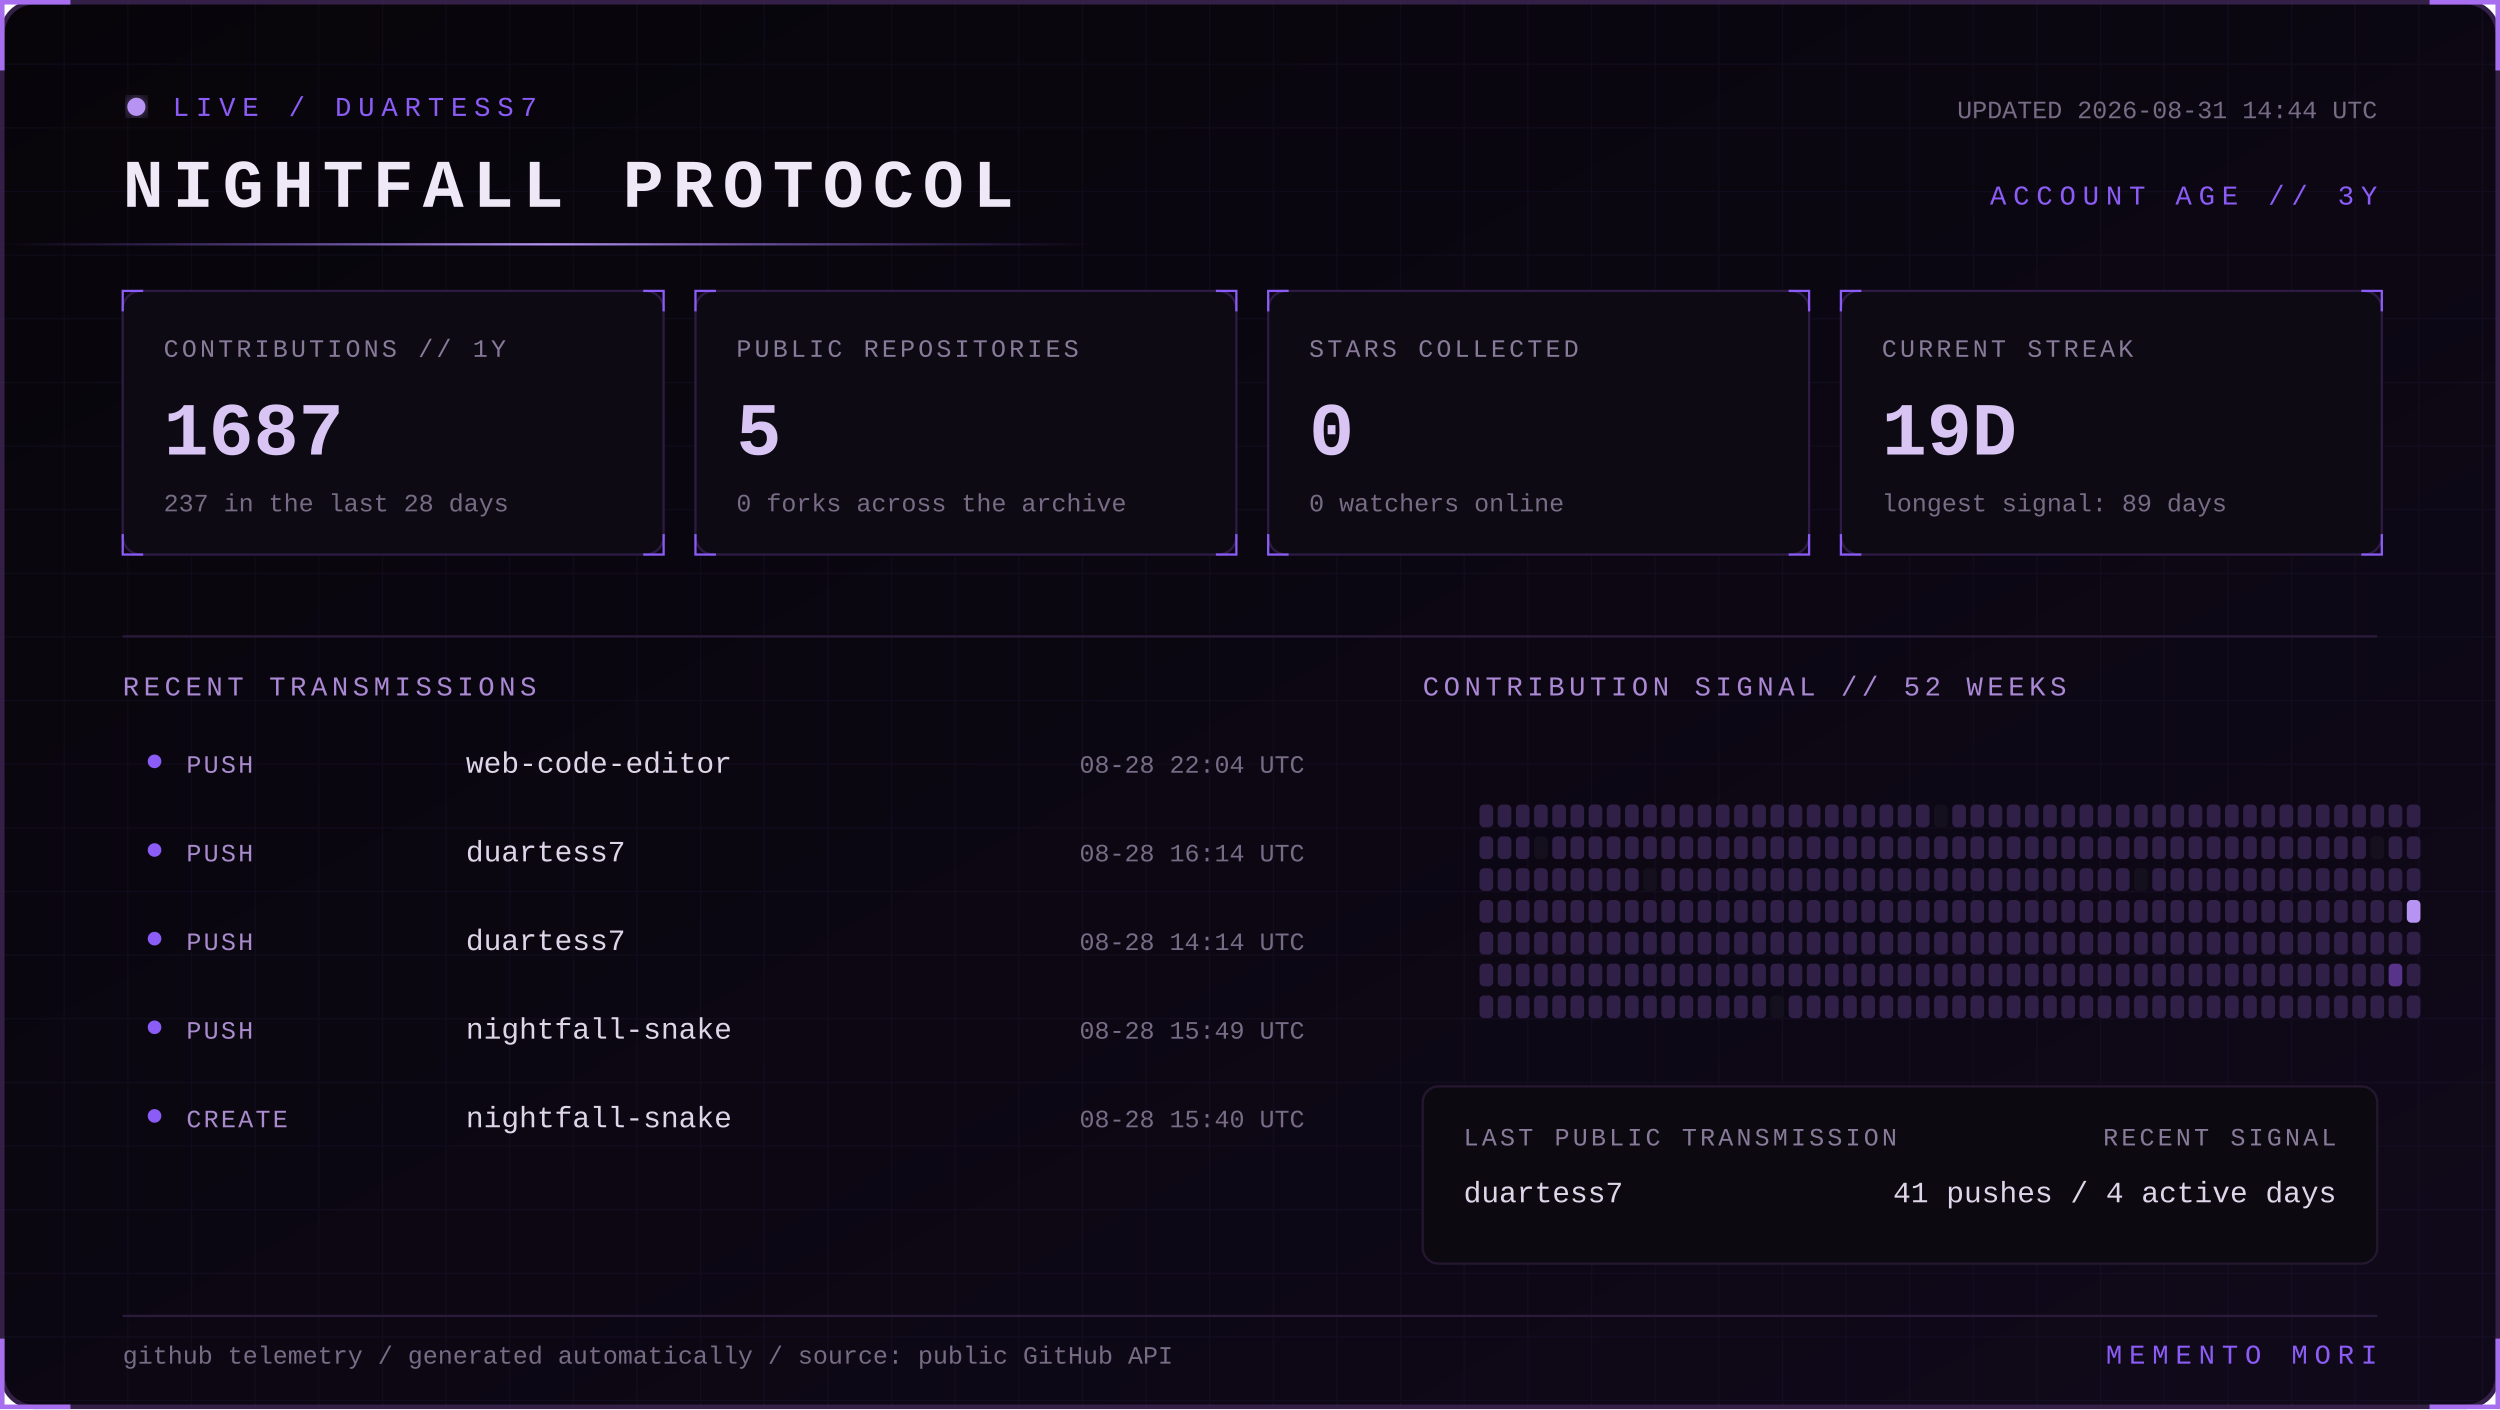
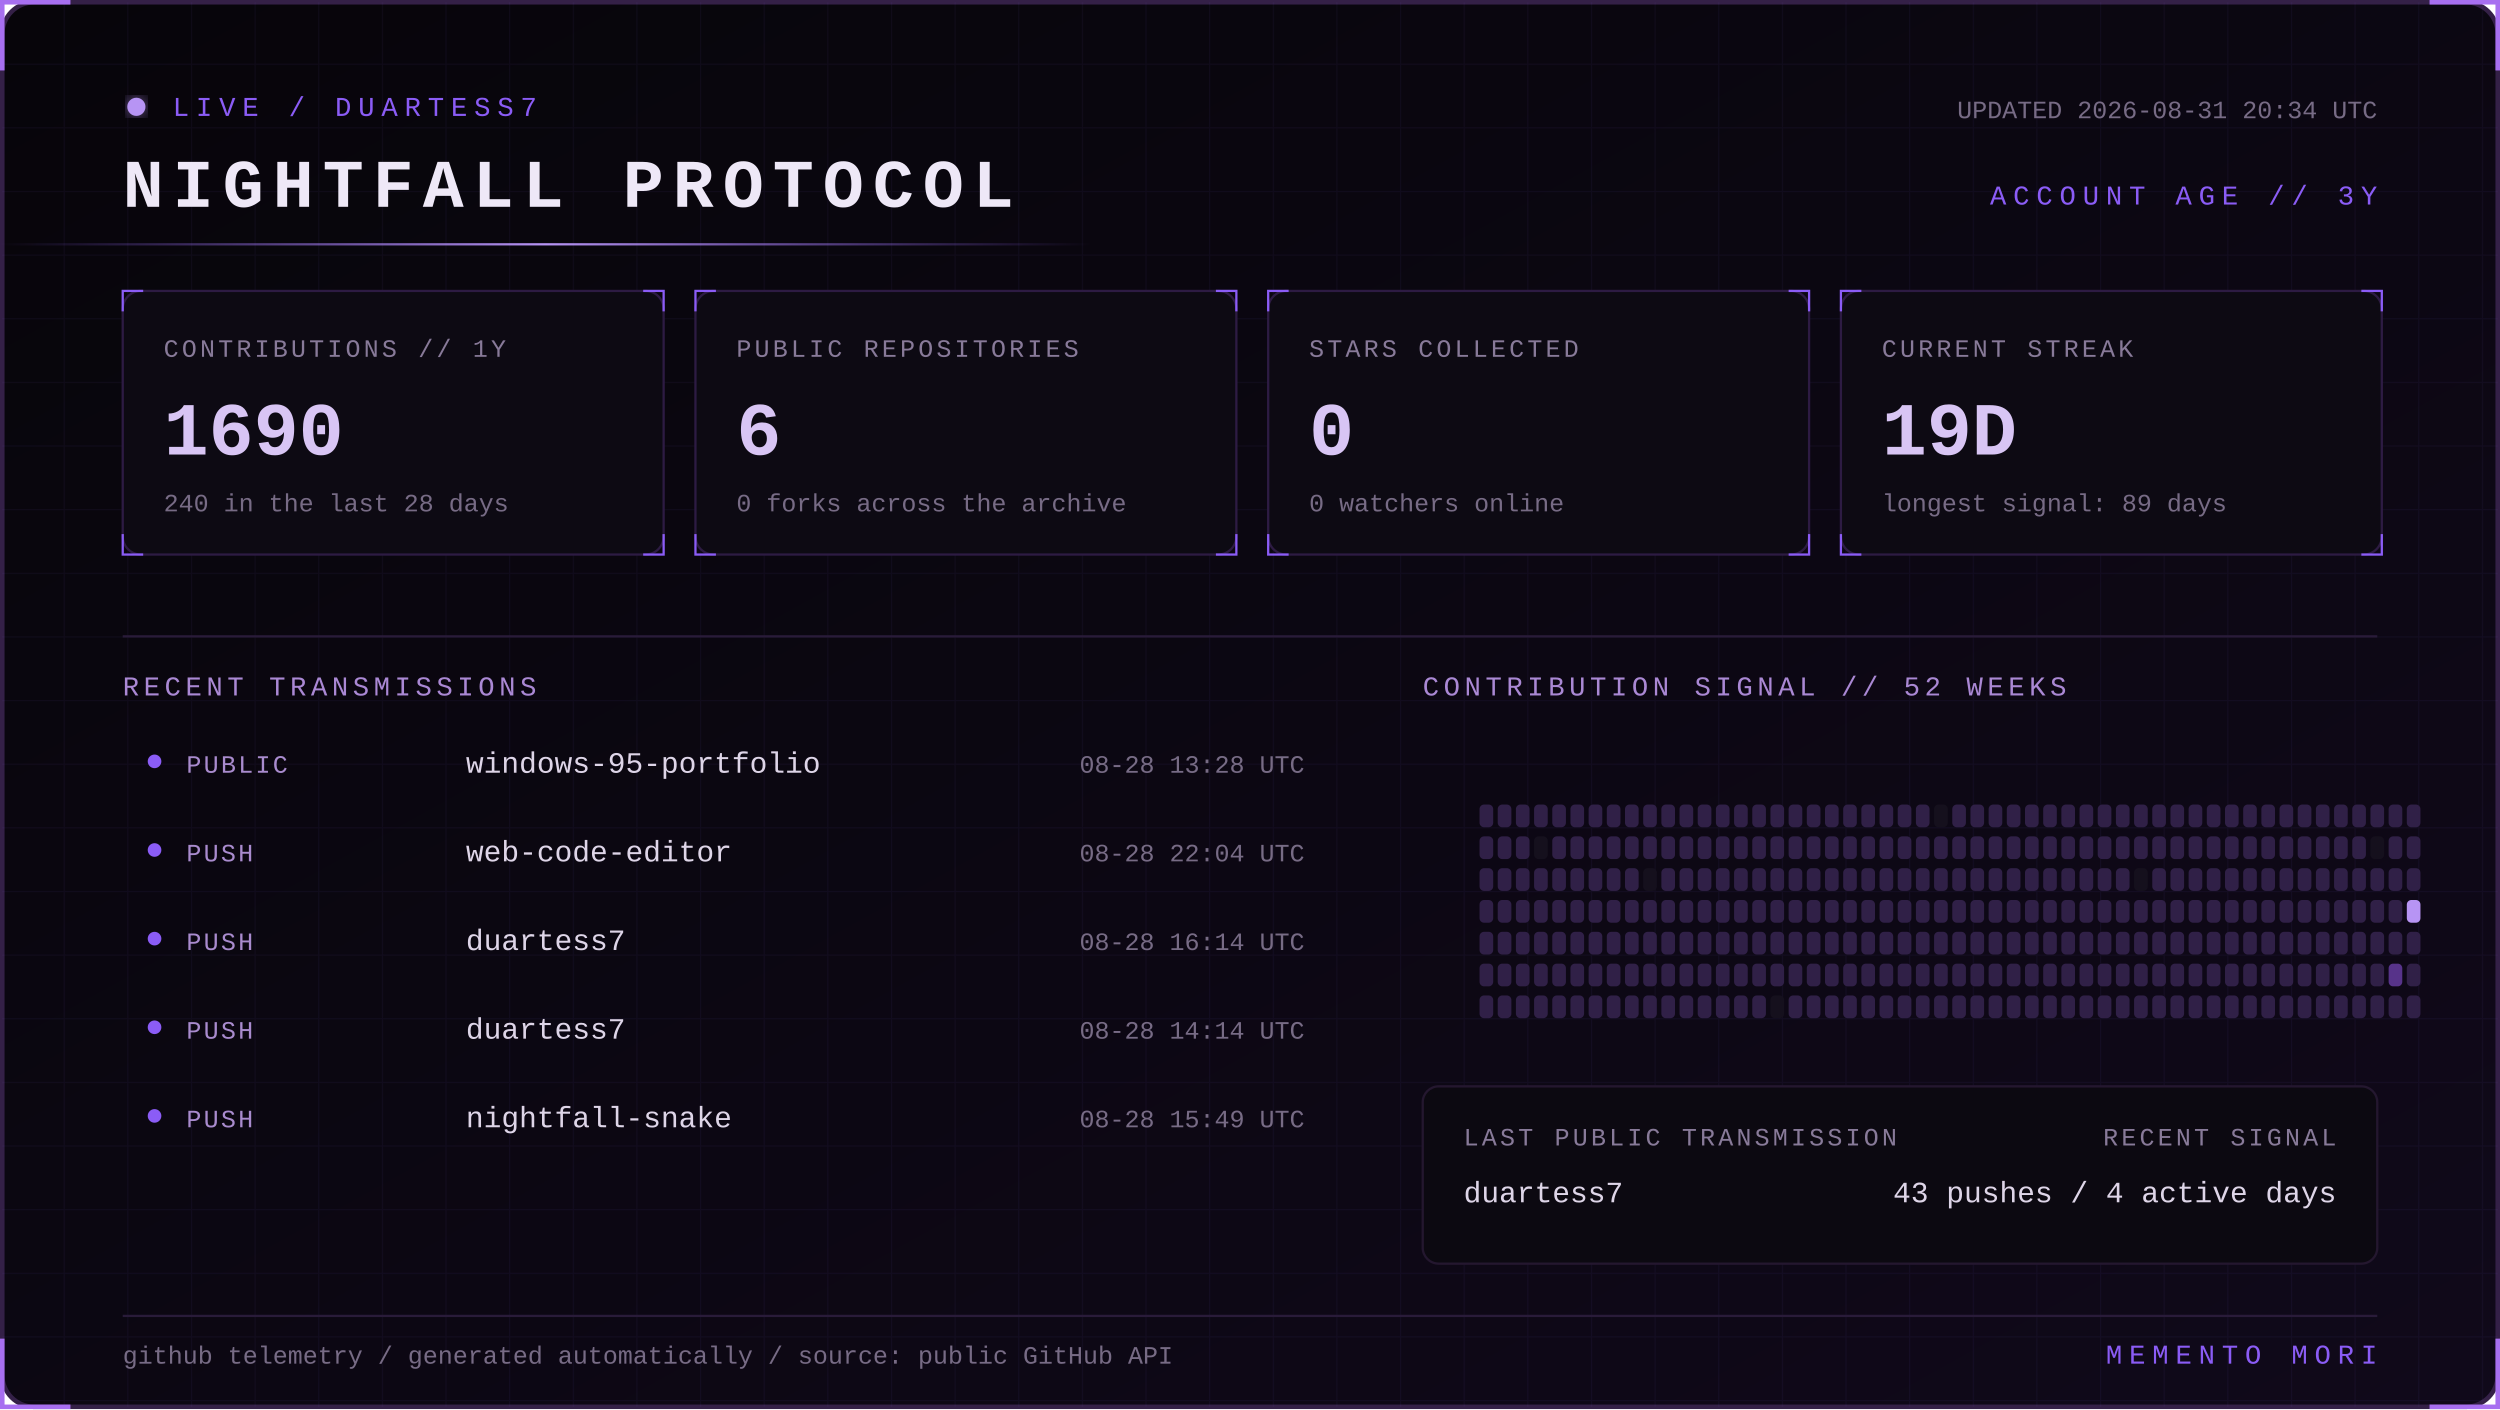
<svg xmlns="http://www.w3.org/2000/svg" width="1100" height="620" viewBox="0 0 1100 620" role="img" aria-labelledby="title desc">
  <defs>
    <linearGradient id="bg" x1="0" y1="0" x2="1" y2="1">
      <stop stop-color="#07050a" />
      <stop offset="1" stop-color="#10091a" />
    </linearGradient>
    <linearGradient id="beam">
      <stop stop-color="#8b5cf6" stop-opacity="0" />
      <stop offset=".5" stop-color="#b794f4" />
      <stop offset="1" stop-color="#8b5cf6" stop-opacity="0" />
    </linearGradient>
    <filter id="glow">
      <feGaussianBlur stdDeviation="4" result="b" />
      <feMerge>
        <feMergeNode in="b" />
        <feMergeNode in="SourceGraphic" />
      </feMerge>
    </filter>
    <pattern id="grid" width="28" height="28" patternUnits="userSpaceOnUse">
      <path d="M28 0H0V28" fill="none" stroke="#8b5cf6" stroke-opacity=".055" />
    </pattern>
    <style>
      text { font-family: Consolas, 'Courier New', monospace; }
      .kicker { fill:#8b5cf6; font-size:12px; letter-spacing:3px; }
      .title { fill:#eee8f7; font-size:30px; font-weight:700; letter-spacing:4px; }
      .label { fill:#887a99; font-size:11px; letter-spacing:1.4px; }
      .value { fill:#d8c5f4; font-size:33px; font-weight:700; }
      .detail,.pct { fill:#776b85; font-size:11px; }
      .section { fill:#aa88d4; font-size:12px; letter-spacing:2px; }
      .lang { fill:#ded5e8; font-size:13px; }
      .event { fill:#a98bce; font-size:11px; letter-spacing:1px; }
      .scan { animation:scan 5s linear infinite; }
      .blink { animation:blink 1.6s step-end infinite; }
      @keyframes scan { from { transform:translateX(-500px) } to { transform:translateX(1100px) } }
      @keyframes blink { 50% { opacity:.25 } }
    </style>
  </defs>
  <rect x="1" y="1" width="1098" height="618" rx="14" fill="url(#bg)" stroke="#342047" stroke-width="2" />
  <rect x="1" y="1" width="1098" height="618" rx="14" fill="url(#grid)" />
  <path d="M31 1H1v30 M1069 1h30v30 M1099 589v30h-30 M31 619H1v-30" stroke="#a76ff0" stroke-width="2" fill="none" />
  <g transform="translate(54 42)">
    <circle cx="6" cy="5" r="4" fill="#b794f4" filter="url(#glow)" class="blink" />
    <text x="22" y="9" class="kicker">LIVE / DUARTESS7</text>
    <text y="49" class="title">NIGHTFALL PROTOCOL</text>
-     <text x="992" y="10" text-anchor="end" class="detail">UPDATED 2026-08-31 14:44 UTC</text>
+     <text x="992" y="10" text-anchor="end" class="detail">UPDATED 2026-08-31 20:34 UTC</text>
    <text x="992" y="48" text-anchor="end" class="kicker">ACCOUNT AGE // 3Y</text>
  </g>
  <rect y="107" width="480" height="1" fill="url(#beam)" class="scan" />
  <g transform="translate(54 128)">
    <rect width="238" height="116" rx="8" fill="#0d0a13" stroke="#2d1b43" />
    <path d="M0 9V0h9 M229 0h9v9 M238 107v9h-9 M9 116H0v-9" stroke="#8b5cf6" fill="none" />
    <text x="18" y="29" class="label">CONTRIBUTIONS // 1Y</text>
-     <text x="18" y="72" class="value">1687</text>
-     <text x="18" y="97" class="detail">237 in the last 28 days</text>
+     <text x="18" y="72" class="value">1690</text>
+     <text x="18" y="97" class="detail">240 in the last 28 days</text>
  </g>
  <g transform="translate(306 128)">
    <rect width="238" height="116" rx="8" fill="#0d0a13" stroke="#2d1b43" />
    <path d="M0 9V0h9 M229 0h9v9 M238 107v9h-9 M9 116H0v-9" stroke="#8b5cf6" fill="none" />
    <text x="18" y="29" class="label">PUBLIC REPOSITORIES</text>
-     <text x="18" y="72" class="value">5</text>
+     <text x="18" y="72" class="value">6</text>
    <text x="18" y="97" class="detail">0 forks across the archive</text>
  </g>
  <g transform="translate(558 128)">
    <rect width="238" height="116" rx="8" fill="#0d0a13" stroke="#2d1b43" />
    <path d="M0 9V0h9 M229 0h9v9 M238 107v9h-9 M9 116H0v-9" stroke="#8b5cf6" fill="none" />
    <text x="18" y="29" class="label">STARS COLLECTED</text>
    <text x="18" y="72" class="value">0</text>
    <text x="18" y="97" class="detail">0 watchers online</text>
  </g>
  <g transform="translate(810 128)">
    <rect width="238" height="116" rx="8" fill="#0d0a13" stroke="#2d1b43" />
    <path d="M0 9V0h9 M229 0h9v9 M238 107v9h-9 M9 116H0v-9" stroke="#8b5cf6" fill="none" />
    <text x="18" y="29" class="label">CURRENT STREAK</text>
    <text x="18" y="72" class="value">19D</text>
    <text x="18" y="97" class="detail">longest signal: 89 days</text>
  </g>
  <path d="M54 280H1046" stroke="#291b39" />
  <text x="54" y="306" class="section">RECENT TRANSMISSIONS</text>
  <text x="626" y="306" class="section">CONTRIBUTION SIGNAL // 52 WEEKS</text>
  <circle cx="68" cy="335" r="3" fill="#8b5cf6" />
-   <text x="82" y="340" class="event">PUSH</text>
-   <text x="205" y="340" class="lang">web-code-editor</text>
-   <text x="574" y="340" text-anchor="end" class="pct">08-28 22:04 UTC</text>
+   <text x="82" y="340" class="event">PUBLIC</text>
+   <text x="205" y="340" class="lang">windows-95-portfolio</text>
+   <text x="574" y="340" text-anchor="end" class="pct">08-28 13:28 UTC</text>
  <circle cx="68" cy="374" r="3" fill="#8b5cf6" />
  <text x="82" y="379" class="event">PUSH</text>
-   <text x="205" y="379" class="lang">duartess7</text>
-   <text x="574" y="379" text-anchor="end" class="pct">08-28 16:14 UTC</text>
+   <text x="205" y="379" class="lang">web-code-editor</text>
+   <text x="574" y="379" text-anchor="end" class="pct">08-28 22:04 UTC</text>
  <circle cx="68" cy="413" r="3" fill="#8b5cf6" />
  <text x="82" y="418" class="event">PUSH</text>
  <text x="205" y="418" class="lang">duartess7</text>
-   <text x="574" y="418" text-anchor="end" class="pct">08-28 14:14 UTC</text>
+   <text x="574" y="418" text-anchor="end" class="pct">08-28 16:14 UTC</text>
  <circle cx="68" cy="452" r="3" fill="#8b5cf6" />
  <text x="82" y="457" class="event">PUSH</text>
-   <text x="205" y="457" class="lang">nightfall-snake</text>
-   <text x="574" y="457" text-anchor="end" class="pct">08-28 15:49 UTC</text>
+   <text x="205" y="457" class="lang">duartess7</text>
+   <text x="574" y="457" text-anchor="end" class="pct">08-28 14:14 UTC</text>
  <circle cx="68" cy="491" r="3" fill="#8b5cf6" />
-   <text x="82" y="496" class="event">CREATE</text>
+   <text x="82" y="496" class="event">PUSH</text>
  <text x="205" y="496" class="lang">nightfall-snake</text>
-   <text x="574" y="496" text-anchor="end" class="pct">08-28 15:40 UTC</text>
+   <text x="574" y="496" text-anchor="end" class="pct">08-28 15:49 UTC</text>
  <g>
    <rect x="651" y="354" width="6" height="10" rx="2" fill="#302047" />
    <rect x="651" y="368" width="6" height="10" rx="2" fill="#302047" />
    <rect x="651" y="382" width="6" height="10" rx="2" fill="#302047" />
    <rect x="651" y="396" width="6" height="10" rx="2" fill="#302047" />
    <rect x="651" y="410" width="6" height="10" rx="2" fill="#302047" />
    <rect x="651" y="424" width="6" height="10" rx="2" fill="#302047" />
    <rect x="651" y="438" width="6" height="10" rx="2" fill="#302047" />
    <rect x="659" y="354" width="6" height="10" rx="2" fill="#302047" />
    <rect x="659" y="368" width="6" height="10" rx="2" fill="#302047" />
    <rect x="659" y="382" width="6" height="10" rx="2" fill="#302047" />
    <rect x="659" y="396" width="6" height="10" rx="2" fill="#302047" />
    <rect x="659" y="410" width="6" height="10" rx="2" fill="#302047" />
    <rect x="659" y="424" width="6" height="10" rx="2" fill="#302047" />
    <rect x="659" y="438" width="6" height="10" rx="2" fill="#302047" />
    <rect x="667" y="354" width="6" height="10" rx="2" fill="#302047" />
    <rect x="667" y="368" width="6" height="10" rx="2" fill="#302047" />
    <rect x="667" y="382" width="6" height="10" rx="2" fill="#302047" />
    <rect x="667" y="396" width="6" height="10" rx="2" fill="#302047" />
    <rect x="667" y="410" width="6" height="10" rx="2" fill="#302047" />
    <rect x="667" y="424" width="6" height="10" rx="2" fill="#302047" />
    <rect x="667" y="438" width="6" height="10" rx="2" fill="#302047" />
    <rect x="675" y="354" width="6" height="10" rx="2" fill="#302047" />
    <rect x="675" y="368" width="6" height="10" rx="2" fill="#15101d" />
    <rect x="675" y="382" width="6" height="10" rx="2" fill="#302047" />
    <rect x="675" y="396" width="6" height="10" rx="2" fill="#302047" />
    <rect x="675" y="410" width="6" height="10" rx="2" fill="#302047" />
    <rect x="675" y="424" width="6" height="10" rx="2" fill="#302047" />
    <rect x="675" y="438" width="6" height="10" rx="2" fill="#302047" />
    <rect x="683" y="354" width="6" height="10" rx="2" fill="#302047" />
    <rect x="683" y="368" width="6" height="10" rx="2" fill="#302047" />
    <rect x="683" y="382" width="6" height="10" rx="2" fill="#302047" />
    <rect x="683" y="396" width="6" height="10" rx="2" fill="#302047" />
    <rect x="683" y="410" width="6" height="10" rx="2" fill="#302047" />
    <rect x="683" y="424" width="6" height="10" rx="2" fill="#302047" />
    <rect x="683" y="438" width="6" height="10" rx="2" fill="#302047" />
    <rect x="691" y="354" width="6" height="10" rx="2" fill="#302047" />
    <rect x="691" y="368" width="6" height="10" rx="2" fill="#302047" />
    <rect x="691" y="382" width="6" height="10" rx="2" fill="#302047" />
    <rect x="691" y="396" width="6" height="10" rx="2" fill="#302047" />
    <rect x="691" y="410" width="6" height="10" rx="2" fill="#302047" />
    <rect x="691" y="424" width="6" height="10" rx="2" fill="#302047" />
    <rect x="691" y="438" width="6" height="10" rx="2" fill="#302047" />
    <rect x="699" y="354" width="6" height="10" rx="2" fill="#302047" />
    <rect x="699" y="368" width="6" height="10" rx="2" fill="#302047" />
    <rect x="699" y="382" width="6" height="10" rx="2" fill="#302047" />
    <rect x="699" y="396" width="6" height="10" rx="2" fill="#302047" />
    <rect x="699" y="410" width="6" height="10" rx="2" fill="#302047" />
    <rect x="699" y="424" width="6" height="10" rx="2" fill="#302047" />
    <rect x="699" y="438" width="6" height="10" rx="2" fill="#302047" />
    <rect x="707" y="354" width="6" height="10" rx="2" fill="#302047" />
    <rect x="707" y="368" width="6" height="10" rx="2" fill="#302047" />
    <rect x="707" y="382" width="6" height="10" rx="2" fill="#302047" />
    <rect x="707" y="396" width="6" height="10" rx="2" fill="#302047" />
    <rect x="707" y="410" width="6" height="10" rx="2" fill="#302047" />
    <rect x="707" y="424" width="6" height="10" rx="2" fill="#302047" />
    <rect x="707" y="438" width="6" height="10" rx="2" fill="#302047" />
    <rect x="715" y="354" width="6" height="10" rx="2" fill="#302047" />
    <rect x="715" y="368" width="6" height="10" rx="2" fill="#302047" />
    <rect x="715" y="382" width="6" height="10" rx="2" fill="#302047" />
    <rect x="715" y="396" width="6" height="10" rx="2" fill="#302047" />
    <rect x="715" y="410" width="6" height="10" rx="2" fill="#302047" />
    <rect x="715" y="424" width="6" height="10" rx="2" fill="#302047" />
    <rect x="715" y="438" width="6" height="10" rx="2" fill="#302047" />
    <rect x="723" y="354" width="6" height="10" rx="2" fill="#302047" />
    <rect x="723" y="368" width="6" height="10" rx="2" fill="#302047" />
    <rect x="723" y="382" width="6" height="10" rx="2" fill="#15101d" />
    <rect x="723" y="396" width="6" height="10" rx="2" fill="#302047" />
    <rect x="723" y="410" width="6" height="10" rx="2" fill="#302047" />
    <rect x="723" y="424" width="6" height="10" rx="2" fill="#302047" />
    <rect x="723" y="438" width="6" height="10" rx="2" fill="#302047" />
    <rect x="731" y="354" width="6" height="10" rx="2" fill="#302047" />
    <rect x="731" y="368" width="6" height="10" rx="2" fill="#302047" />
    <rect x="731" y="382" width="6" height="10" rx="2" fill="#302047" />
    <rect x="731" y="396" width="6" height="10" rx="2" fill="#302047" />
    <rect x="731" y="410" width="6" height="10" rx="2" fill="#302047" />
    <rect x="731" y="424" width="6" height="10" rx="2" fill="#302047" />
    <rect x="731" y="438" width="6" height="10" rx="2" fill="#302047" />
    <rect x="739" y="354" width="6" height="10" rx="2" fill="#302047" />
    <rect x="739" y="368" width="6" height="10" rx="2" fill="#302047" />
    <rect x="739" y="382" width="6" height="10" rx="2" fill="#302047" />
    <rect x="739" y="396" width="6" height="10" rx="2" fill="#302047" />
    <rect x="739" y="410" width="6" height="10" rx="2" fill="#302047" />
    <rect x="739" y="424" width="6" height="10" rx="2" fill="#302047" />
    <rect x="739" y="438" width="6" height="10" rx="2" fill="#302047" />
    <rect x="747" y="354" width="6" height="10" rx="2" fill="#302047" />
    <rect x="747" y="368" width="6" height="10" rx="2" fill="#302047" />
    <rect x="747" y="382" width="6" height="10" rx="2" fill="#302047" />
    <rect x="747" y="396" width="6" height="10" rx="2" fill="#302047" />
    <rect x="747" y="410" width="6" height="10" rx="2" fill="#302047" />
    <rect x="747" y="424" width="6" height="10" rx="2" fill="#302047" />
    <rect x="747" y="438" width="6" height="10" rx="2" fill="#302047" />
    <rect x="755" y="354" width="6" height="10" rx="2" fill="#302047" />
    <rect x="755" y="368" width="6" height="10" rx="2" fill="#302047" />
    <rect x="755" y="382" width="6" height="10" rx="2" fill="#302047" />
    <rect x="755" y="396" width="6" height="10" rx="2" fill="#302047" />
    <rect x="755" y="410" width="6" height="10" rx="2" fill="#302047" />
    <rect x="755" y="424" width="6" height="10" rx="2" fill="#302047" />
    <rect x="755" y="438" width="6" height="10" rx="2" fill="#302047" />
    <rect x="763" y="354" width="6" height="10" rx="2" fill="#302047" />
    <rect x="763" y="368" width="6" height="10" rx="2" fill="#302047" />
    <rect x="763" y="382" width="6" height="10" rx="2" fill="#302047" />
    <rect x="763" y="396" width="6" height="10" rx="2" fill="#302047" />
    <rect x="763" y="410" width="6" height="10" rx="2" fill="#302047" />
    <rect x="763" y="424" width="6" height="10" rx="2" fill="#302047" />
    <rect x="763" y="438" width="6" height="10" rx="2" fill="#302047" />
    <rect x="771" y="354" width="6" height="10" rx="2" fill="#302047" />
    <rect x="771" y="368" width="6" height="10" rx="2" fill="#302047" />
    <rect x="771" y="382" width="6" height="10" rx="2" fill="#302047" />
    <rect x="771" y="396" width="6" height="10" rx="2" fill="#302047" />
    <rect x="771" y="410" width="6" height="10" rx="2" fill="#302047" />
    <rect x="771" y="424" width="6" height="10" rx="2" fill="#302047" />
    <rect x="771" y="438" width="6" height="10" rx="2" fill="#302047" />
    <rect x="779" y="354" width="6" height="10" rx="2" fill="#302047" />
    <rect x="779" y="368" width="6" height="10" rx="2" fill="#302047" />
    <rect x="779" y="382" width="6" height="10" rx="2" fill="#302047" />
    <rect x="779" y="396" width="6" height="10" rx="2" fill="#302047" />
    <rect x="779" y="410" width="6" height="10" rx="2" fill="#302047" />
    <rect x="779" y="424" width="6" height="10" rx="2" fill="#302047" />
    <rect x="779" y="438" width="6" height="10" rx="2" fill="#15101d" />
    <rect x="787" y="354" width="6" height="10" rx="2" fill="#302047" />
    <rect x="787" y="368" width="6" height="10" rx="2" fill="#302047" />
    <rect x="787" y="382" width="6" height="10" rx="2" fill="#302047" />
    <rect x="787" y="396" width="6" height="10" rx="2" fill="#302047" />
    <rect x="787" y="410" width="6" height="10" rx="2" fill="#302047" />
    <rect x="787" y="424" width="6" height="10" rx="2" fill="#302047" />
    <rect x="787" y="438" width="6" height="10" rx="2" fill="#302047" />
    <rect x="795" y="354" width="6" height="10" rx="2" fill="#302047" />
    <rect x="795" y="368" width="6" height="10" rx="2" fill="#302047" />
    <rect x="795" y="382" width="6" height="10" rx="2" fill="#302047" />
    <rect x="795" y="396" width="6" height="10" rx="2" fill="#302047" />
    <rect x="795" y="410" width="6" height="10" rx="2" fill="#302047" />
    <rect x="795" y="424" width="6" height="10" rx="2" fill="#302047" />
    <rect x="795" y="438" width="6" height="10" rx="2" fill="#302047" />
    <rect x="803" y="354" width="6" height="10" rx="2" fill="#302047" />
    <rect x="803" y="368" width="6" height="10" rx="2" fill="#302047" />
    <rect x="803" y="382" width="6" height="10" rx="2" fill="#302047" />
    <rect x="803" y="396" width="6" height="10" rx="2" fill="#302047" />
    <rect x="803" y="410" width="6" height="10" rx="2" fill="#302047" />
    <rect x="803" y="424" width="6" height="10" rx="2" fill="#302047" />
    <rect x="803" y="438" width="6" height="10" rx="2" fill="#302047" />
    <rect x="811" y="354" width="6" height="10" rx="2" fill="#302047" />
    <rect x="811" y="368" width="6" height="10" rx="2" fill="#302047" />
    <rect x="811" y="382" width="6" height="10" rx="2" fill="#302047" />
    <rect x="811" y="396" width="6" height="10" rx="2" fill="#302047" />
    <rect x="811" y="410" width="6" height="10" rx="2" fill="#302047" />
    <rect x="811" y="424" width="6" height="10" rx="2" fill="#302047" />
    <rect x="811" y="438" width="6" height="10" rx="2" fill="#302047" />
    <rect x="819" y="354" width="6" height="10" rx="2" fill="#302047" />
    <rect x="819" y="368" width="6" height="10" rx="2" fill="#302047" />
    <rect x="819" y="382" width="6" height="10" rx="2" fill="#302047" />
    <rect x="819" y="396" width="6" height="10" rx="2" fill="#302047" />
    <rect x="819" y="410" width="6" height="10" rx="2" fill="#302047" />
    <rect x="819" y="424" width="6" height="10" rx="2" fill="#302047" />
    <rect x="819" y="438" width="6" height="10" rx="2" fill="#302047" />
    <rect x="827" y="354" width="6" height="10" rx="2" fill="#302047" />
    <rect x="827" y="368" width="6" height="10" rx="2" fill="#302047" />
    <rect x="827" y="382" width="6" height="10" rx="2" fill="#302047" />
    <rect x="827" y="396" width="6" height="10" rx="2" fill="#302047" />
    <rect x="827" y="410" width="6" height="10" rx="2" fill="#302047" />
    <rect x="827" y="424" width="6" height="10" rx="2" fill="#302047" />
    <rect x="827" y="438" width="6" height="10" rx="2" fill="#302047" />
    <rect x="835" y="354" width="6" height="10" rx="2" fill="#302047" />
    <rect x="835" y="368" width="6" height="10" rx="2" fill="#302047" />
    <rect x="835" y="382" width="6" height="10" rx="2" fill="#302047" />
    <rect x="835" y="396" width="6" height="10" rx="2" fill="#302047" />
    <rect x="835" y="410" width="6" height="10" rx="2" fill="#302047" />
    <rect x="835" y="424" width="6" height="10" rx="2" fill="#302047" />
    <rect x="835" y="438" width="6" height="10" rx="2" fill="#302047" />
    <rect x="843" y="354" width="6" height="10" rx="2" fill="#302047" />
    <rect x="843" y="368" width="6" height="10" rx="2" fill="#302047" />
    <rect x="843" y="382" width="6" height="10" rx="2" fill="#302047" />
    <rect x="843" y="396" width="6" height="10" rx="2" fill="#302047" />
    <rect x="843" y="410" width="6" height="10" rx="2" fill="#302047" />
    <rect x="843" y="424" width="6" height="10" rx="2" fill="#302047" />
    <rect x="843" y="438" width="6" height="10" rx="2" fill="#302047" />
    <rect x="851" y="354" width="6" height="10" rx="2" fill="#15101d" />
    <rect x="851" y="368" width="6" height="10" rx="2" fill="#302047" />
    <rect x="851" y="382" width="6" height="10" rx="2" fill="#302047" />
    <rect x="851" y="396" width="6" height="10" rx="2" fill="#302047" />
    <rect x="851" y="410" width="6" height="10" rx="2" fill="#302047" />
    <rect x="851" y="424" width="6" height="10" rx="2" fill="#302047" />
    <rect x="851" y="438" width="6" height="10" rx="2" fill="#302047" />
    <rect x="859" y="354" width="6" height="10" rx="2" fill="#302047" />
    <rect x="859" y="368" width="6" height="10" rx="2" fill="#302047" />
    <rect x="859" y="382" width="6" height="10" rx="2" fill="#302047" />
    <rect x="859" y="396" width="6" height="10" rx="2" fill="#302047" />
    <rect x="859" y="410" width="6" height="10" rx="2" fill="#302047" />
    <rect x="859" y="424" width="6" height="10" rx="2" fill="#302047" />
    <rect x="859" y="438" width="6" height="10" rx="2" fill="#302047" />
    <rect x="867" y="354" width="6" height="10" rx="2" fill="#302047" />
    <rect x="867" y="368" width="6" height="10" rx="2" fill="#302047" />
    <rect x="867" y="382" width="6" height="10" rx="2" fill="#302047" />
    <rect x="867" y="396" width="6" height="10" rx="2" fill="#302047" />
    <rect x="867" y="410" width="6" height="10" rx="2" fill="#302047" />
    <rect x="867" y="424" width="6" height="10" rx="2" fill="#302047" />
    <rect x="867" y="438" width="6" height="10" rx="2" fill="#302047" />
    <rect x="875" y="354" width="6" height="10" rx="2" fill="#302047" />
    <rect x="875" y="368" width="6" height="10" rx="2" fill="#302047" />
    <rect x="875" y="382" width="6" height="10" rx="2" fill="#302047" />
    <rect x="875" y="396" width="6" height="10" rx="2" fill="#302047" />
    <rect x="875" y="410" width="6" height="10" rx="2" fill="#302047" />
    <rect x="875" y="424" width="6" height="10" rx="2" fill="#302047" />
    <rect x="875" y="438" width="6" height="10" rx="2" fill="#302047" />
    <rect x="883" y="354" width="6" height="10" rx="2" fill="#302047" />
    <rect x="883" y="368" width="6" height="10" rx="2" fill="#302047" />
    <rect x="883" y="382" width="6" height="10" rx="2" fill="#302047" />
    <rect x="883" y="396" width="6" height="10" rx="2" fill="#302047" />
    <rect x="883" y="410" width="6" height="10" rx="2" fill="#302047" />
    <rect x="883" y="424" width="6" height="10" rx="2" fill="#302047" />
    <rect x="883" y="438" width="6" height="10" rx="2" fill="#302047" />
    <rect x="891" y="354" width="6" height="10" rx="2" fill="#302047" />
    <rect x="891" y="368" width="6" height="10" rx="2" fill="#302047" />
    <rect x="891" y="382" width="6" height="10" rx="2" fill="#302047" />
    <rect x="891" y="396" width="6" height="10" rx="2" fill="#302047" />
    <rect x="891" y="410" width="6" height="10" rx="2" fill="#302047" />
    <rect x="891" y="424" width="6" height="10" rx="2" fill="#302047" />
    <rect x="891" y="438" width="6" height="10" rx="2" fill="#302047" />
    <rect x="899" y="354" width="6" height="10" rx="2" fill="#302047" />
    <rect x="899" y="368" width="6" height="10" rx="2" fill="#302047" />
    <rect x="899" y="382" width="6" height="10" rx="2" fill="#302047" />
    <rect x="899" y="396" width="6" height="10" rx="2" fill="#302047" />
    <rect x="899" y="410" width="6" height="10" rx="2" fill="#302047" />
    <rect x="899" y="424" width="6" height="10" rx="2" fill="#302047" />
    <rect x="899" y="438" width="6" height="10" rx="2" fill="#302047" />
    <rect x="907" y="354" width="6" height="10" rx="2" fill="#302047" />
    <rect x="907" y="368" width="6" height="10" rx="2" fill="#302047" />
    <rect x="907" y="382" width="6" height="10" rx="2" fill="#302047" />
    <rect x="907" y="396" width="6" height="10" rx="2" fill="#302047" />
    <rect x="907" y="410" width="6" height="10" rx="2" fill="#302047" />
    <rect x="907" y="424" width="6" height="10" rx="2" fill="#302047" />
    <rect x="907" y="438" width="6" height="10" rx="2" fill="#302047" />
    <rect x="915" y="354" width="6" height="10" rx="2" fill="#302047" />
    <rect x="915" y="368" width="6" height="10" rx="2" fill="#302047" />
    <rect x="915" y="382" width="6" height="10" rx="2" fill="#302047" />
    <rect x="915" y="396" width="6" height="10" rx="2" fill="#302047" />
    <rect x="915" y="410" width="6" height="10" rx="2" fill="#302047" />
    <rect x="915" y="424" width="6" height="10" rx="2" fill="#302047" />
    <rect x="915" y="438" width="6" height="10" rx="2" fill="#302047" />
    <rect x="923" y="354" width="6" height="10" rx="2" fill="#302047" />
    <rect x="923" y="368" width="6" height="10" rx="2" fill="#302047" />
    <rect x="923" y="382" width="6" height="10" rx="2" fill="#302047" />
    <rect x="923" y="396" width="6" height="10" rx="2" fill="#302047" />
    <rect x="923" y="410" width="6" height="10" rx="2" fill="#302047" />
    <rect x="923" y="424" width="6" height="10" rx="2" fill="#302047" />
    <rect x="923" y="438" width="6" height="10" rx="2" fill="#302047" />
    <rect x="931" y="354" width="6" height="10" rx="2" fill="#302047" />
    <rect x="931" y="368" width="6" height="10" rx="2" fill="#302047" />
    <rect x="931" y="382" width="6" height="10" rx="2" fill="#302047" />
    <rect x="931" y="396" width="6" height="10" rx="2" fill="#302047" />
    <rect x="931" y="410" width="6" height="10" rx="2" fill="#302047" />
    <rect x="931" y="424" width="6" height="10" rx="2" fill="#302047" />
    <rect x="931" y="438" width="6" height="10" rx="2" fill="#302047" />
    <rect x="939" y="354" width="6" height="10" rx="2" fill="#302047" />
    <rect x="939" y="368" width="6" height="10" rx="2" fill="#302047" />
    <rect x="939" y="382" width="6" height="10" rx="2" fill="#15101d" />
    <rect x="939" y="396" width="6" height="10" rx="2" fill="#302047" />
    <rect x="939" y="410" width="6" height="10" rx="2" fill="#302047" />
    <rect x="939" y="424" width="6" height="10" rx="2" fill="#302047" />
    <rect x="939" y="438" width="6" height="10" rx="2" fill="#302047" />
    <rect x="947" y="354" width="6" height="10" rx="2" fill="#302047" />
    <rect x="947" y="368" width="6" height="10" rx="2" fill="#302047" />
    <rect x="947" y="382" width="6" height="10" rx="2" fill="#302047" />
    <rect x="947" y="396" width="6" height="10" rx="2" fill="#302047" />
    <rect x="947" y="410" width="6" height="10" rx="2" fill="#302047" />
    <rect x="947" y="424" width="6" height="10" rx="2" fill="#302047" />
    <rect x="947" y="438" width="6" height="10" rx="2" fill="#302047" />
    <rect x="955" y="354" width="6" height="10" rx="2" fill="#302047" />
    <rect x="955" y="368" width="6" height="10" rx="2" fill="#302047" />
    <rect x="955" y="382" width="6" height="10" rx="2" fill="#302047" />
    <rect x="955" y="396" width="6" height="10" rx="2" fill="#302047" />
    <rect x="955" y="410" width="6" height="10" rx="2" fill="#302047" />
    <rect x="955" y="424" width="6" height="10" rx="2" fill="#302047" />
    <rect x="955" y="438" width="6" height="10" rx="2" fill="#302047" />
    <rect x="963" y="354" width="6" height="10" rx="2" fill="#302047" />
    <rect x="963" y="368" width="6" height="10" rx="2" fill="#302047" />
    <rect x="963" y="382" width="6" height="10" rx="2" fill="#302047" />
    <rect x="963" y="396" width="6" height="10" rx="2" fill="#302047" />
    <rect x="963" y="410" width="6" height="10" rx="2" fill="#302047" />
    <rect x="963" y="424" width="6" height="10" rx="2" fill="#302047" />
    <rect x="963" y="438" width="6" height="10" rx="2" fill="#302047" />
    <rect x="971" y="354" width="6" height="10" rx="2" fill="#302047" />
    <rect x="971" y="368" width="6" height="10" rx="2" fill="#302047" />
    <rect x="971" y="382" width="6" height="10" rx="2" fill="#302047" />
    <rect x="971" y="396" width="6" height="10" rx="2" fill="#302047" />
    <rect x="971" y="410" width="6" height="10" rx="2" fill="#302047" />
    <rect x="971" y="424" width="6" height="10" rx="2" fill="#302047" />
    <rect x="971" y="438" width="6" height="10" rx="2" fill="#302047" />
    <rect x="979" y="354" width="6" height="10" rx="2" fill="#302047" />
    <rect x="979" y="368" width="6" height="10" rx="2" fill="#302047" />
    <rect x="979" y="382" width="6" height="10" rx="2" fill="#302047" />
    <rect x="979" y="396" width="6" height="10" rx="2" fill="#302047" />
    <rect x="979" y="410" width="6" height="10" rx="2" fill="#302047" />
    <rect x="979" y="424" width="6" height="10" rx="2" fill="#302047" />
    <rect x="979" y="438" width="6" height="10" rx="2" fill="#302047" />
    <rect x="987" y="354" width="6" height="10" rx="2" fill="#302047" />
    <rect x="987" y="368" width="6" height="10" rx="2" fill="#302047" />
    <rect x="987" y="382" width="6" height="10" rx="2" fill="#302047" />
    <rect x="987" y="396" width="6" height="10" rx="2" fill="#302047" />
    <rect x="987" y="410" width="6" height="10" rx="2" fill="#302047" />
    <rect x="987" y="424" width="6" height="10" rx="2" fill="#302047" />
    <rect x="987" y="438" width="6" height="10" rx="2" fill="#302047" />
    <rect x="995" y="354" width="6" height="10" rx="2" fill="#302047" />
    <rect x="995" y="368" width="6" height="10" rx="2" fill="#302047" />
    <rect x="995" y="382" width="6" height="10" rx="2" fill="#302047" />
    <rect x="995" y="396" width="6" height="10" rx="2" fill="#302047" />
    <rect x="995" y="410" width="6" height="10" rx="2" fill="#302047" />
    <rect x="995" y="424" width="6" height="10" rx="2" fill="#302047" />
    <rect x="995" y="438" width="6" height="10" rx="2" fill="#302047" />
    <rect x="1003" y="354" width="6" height="10" rx="2" fill="#302047" />
    <rect x="1003" y="368" width="6" height="10" rx="2" fill="#302047" />
    <rect x="1003" y="382" width="6" height="10" rx="2" fill="#302047" />
    <rect x="1003" y="396" width="6" height="10" rx="2" fill="#302047" />
    <rect x="1003" y="410" width="6" height="10" rx="2" fill="#302047" />
    <rect x="1003" y="424" width="6" height="10" rx="2" fill="#302047" />
    <rect x="1003" y="438" width="6" height="10" rx="2" fill="#302047" />
    <rect x="1011" y="354" width="6" height="10" rx="2" fill="#302047" />
    <rect x="1011" y="368" width="6" height="10" rx="2" fill="#302047" />
    <rect x="1011" y="382" width="6" height="10" rx="2" fill="#302047" />
    <rect x="1011" y="396" width="6" height="10" rx="2" fill="#302047" />
    <rect x="1011" y="410" width="6" height="10" rx="2" fill="#302047" />
    <rect x="1011" y="424" width="6" height="10" rx="2" fill="#302047" />
    <rect x="1011" y="438" width="6" height="10" rx="2" fill="#302047" />
    <rect x="1019" y="354" width="6" height="10" rx="2" fill="#302047" />
    <rect x="1019" y="368" width="6" height="10" rx="2" fill="#302047" />
    <rect x="1019" y="382" width="6" height="10" rx="2" fill="#302047" />
    <rect x="1019" y="396" width="6" height="10" rx="2" fill="#302047" />
    <rect x="1019" y="410" width="6" height="10" rx="2" fill="#302047" />
    <rect x="1019" y="424" width="6" height="10" rx="2" fill="#302047" />
    <rect x="1019" y="438" width="6" height="10" rx="2" fill="#302047" />
    <rect x="1027" y="354" width="6" height="10" rx="2" fill="#302047" />
    <rect x="1027" y="368" width="6" height="10" rx="2" fill="#302047" />
    <rect x="1027" y="382" width="6" height="10" rx="2" fill="#302047" />
    <rect x="1027" y="396" width="6" height="10" rx="2" fill="#302047" />
    <rect x="1027" y="410" width="6" height="10" rx="2" fill="#302047" />
    <rect x="1027" y="424" width="6" height="10" rx="2" fill="#302047" />
    <rect x="1027" y="438" width="6" height="10" rx="2" fill="#302047" />
    <rect x="1035" y="354" width="6" height="10" rx="2" fill="#302047" />
    <rect x="1035" y="368" width="6" height="10" rx="2" fill="#302047" />
    <rect x="1035" y="382" width="6" height="10" rx="2" fill="#302047" />
    <rect x="1035" y="396" width="6" height="10" rx="2" fill="#302047" />
    <rect x="1035" y="410" width="6" height="10" rx="2" fill="#302047" />
    <rect x="1035" y="424" width="6" height="10" rx="2" fill="#302047" />
    <rect x="1035" y="438" width="6" height="10" rx="2" fill="#302047" />
    <rect x="1043" y="354" width="6" height="10" rx="2" fill="#302047" />
    <rect x="1043" y="368" width="6" height="10" rx="2" fill="#15101d" />
    <rect x="1043" y="382" width="6" height="10" rx="2" fill="#302047" />
    <rect x="1043" y="396" width="6" height="10" rx="2" fill="#302047" />
    <rect x="1043" y="410" width="6" height="10" rx="2" fill="#302047" />
    <rect x="1043" y="424" width="6" height="10" rx="2" fill="#302047" />
    <rect x="1043" y="438" width="6" height="10" rx="2" fill="#302047" />
    <rect x="1051" y="354" width="6" height="10" rx="2" fill="#302047" />
    <rect x="1051" y="368" width="6" height="10" rx="2" fill="#302047" />
    <rect x="1051" y="382" width="6" height="10" rx="2" fill="#302047" />
    <rect x="1051" y="396" width="6" height="10" rx="2" fill="#302047" />
    <rect x="1051" y="410" width="6" height="10" rx="2" fill="#302047" />
    <rect x="1051" y="424" width="6" height="10" rx="2" fill="#57338a" />
    <rect x="1051" y="438" width="6" height="10" rx="2" fill="#302047" />
    <rect x="1059" y="354" width="6" height="10" rx="2" fill="#302047" />
    <rect x="1059" y="368" width="6" height="10" rx="2" fill="#302047" />
    <rect x="1059" y="382" width="6" height="10" rx="2" fill="#302047" />
    <rect x="1059" y="396" width="6" height="10" rx="2" fill="#b794f4" />
    <rect x="1059" y="410" width="6" height="10" rx="2" fill="#302047" />
    <rect x="1059" y="424" width="6" height="10" rx="2" fill="#302047" />
    <rect x="1059" y="438" width="6" height="10" rx="2" fill="#302047" />
  </g>
  <g transform="translate(626 478)">
    <rect width="420" height="78" rx="7" fill="#0c0911" stroke="#24172f" />
    <text x="18" y="26" class="label">LAST PUBLIC TRANSMISSION</text>
    <text x="18" y="51" class="lang">duartess7</text>
    <text x="402" y="26" text-anchor="end" class="label">RECENT SIGNAL</text>
-     <text x="402" y="51" text-anchor="end" class="lang">41 pushes / 4 active days</text>
+     <text x="402" y="51" text-anchor="end" class="lang">43 pushes / 4 active days</text>
  </g>
  <path d="M54 579H1046" stroke="#291b39" />
  <text x="54" y="600" class="detail">github telemetry / generated automatically / source: public GitHub API</text>
  <text x="1046" y="600" text-anchor="end" class="kicker">MEMENTO MORI</text>
</svg>
